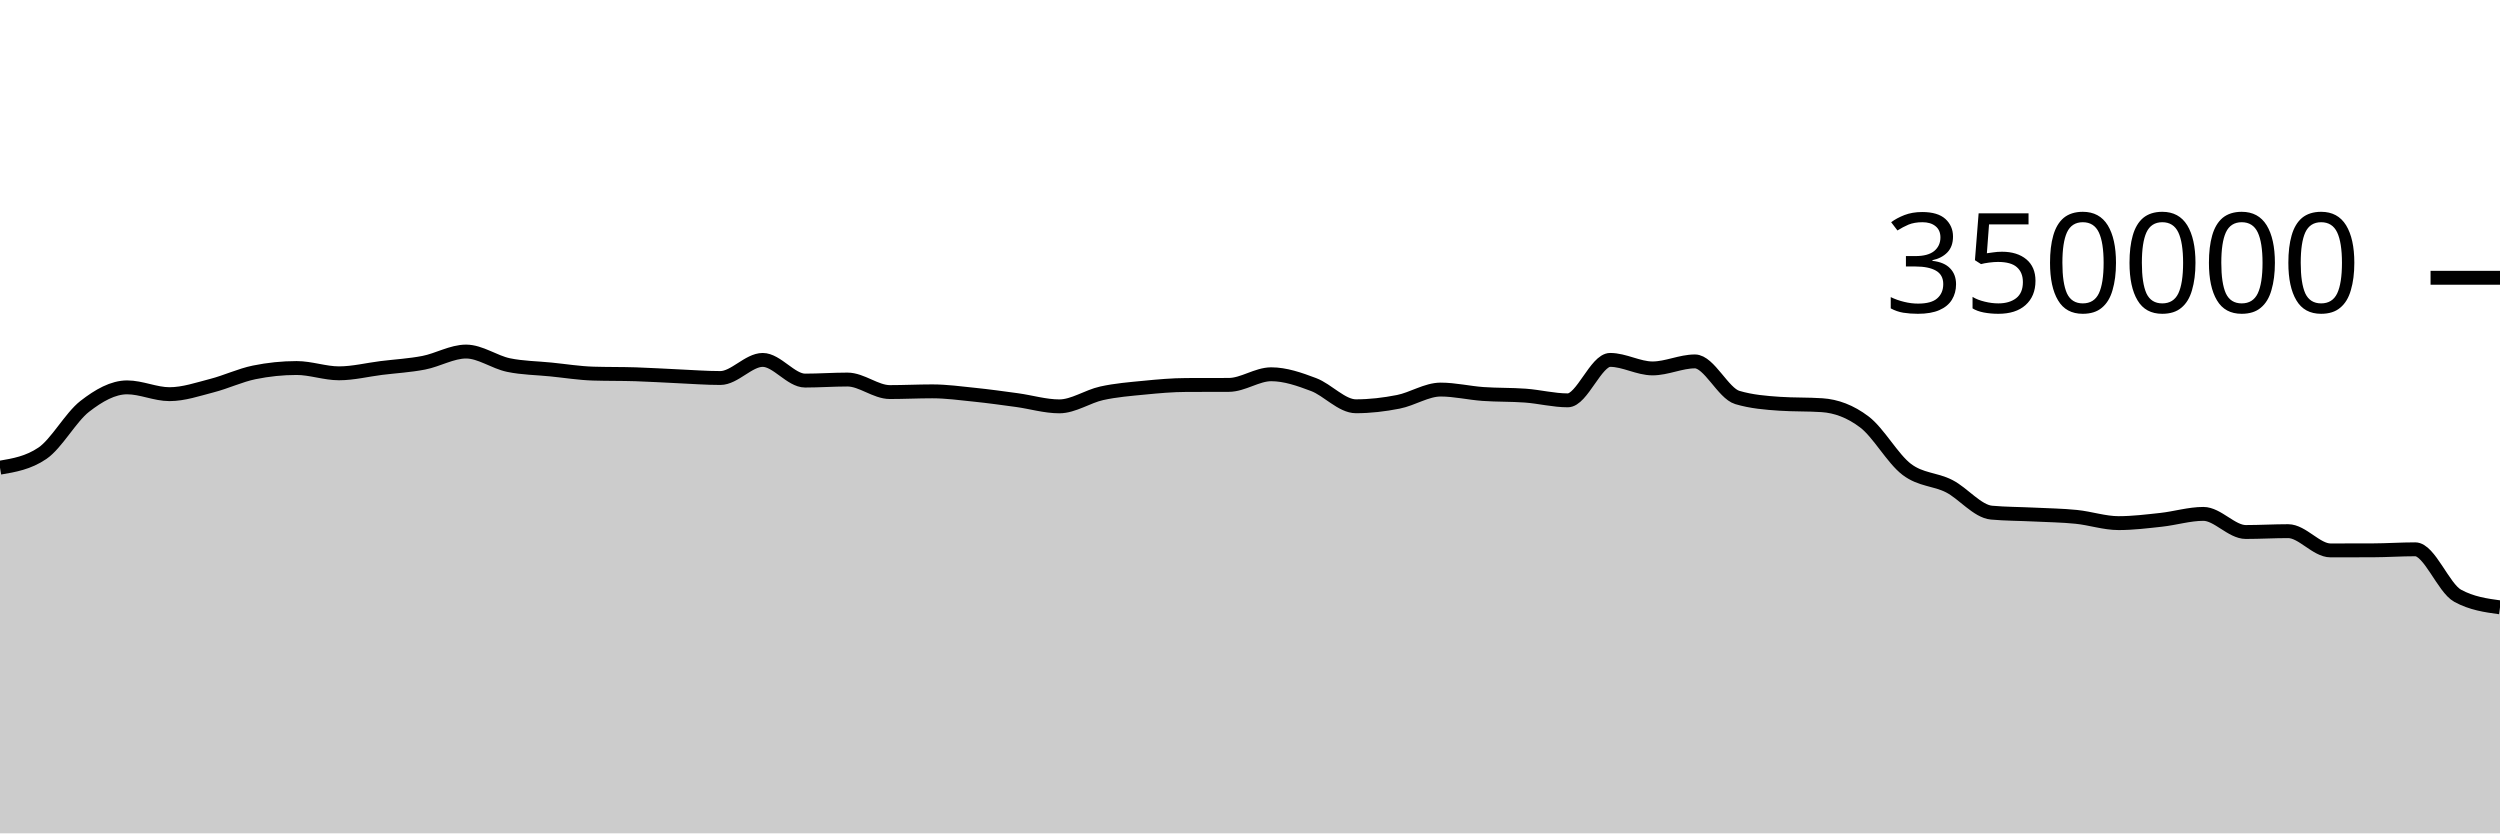
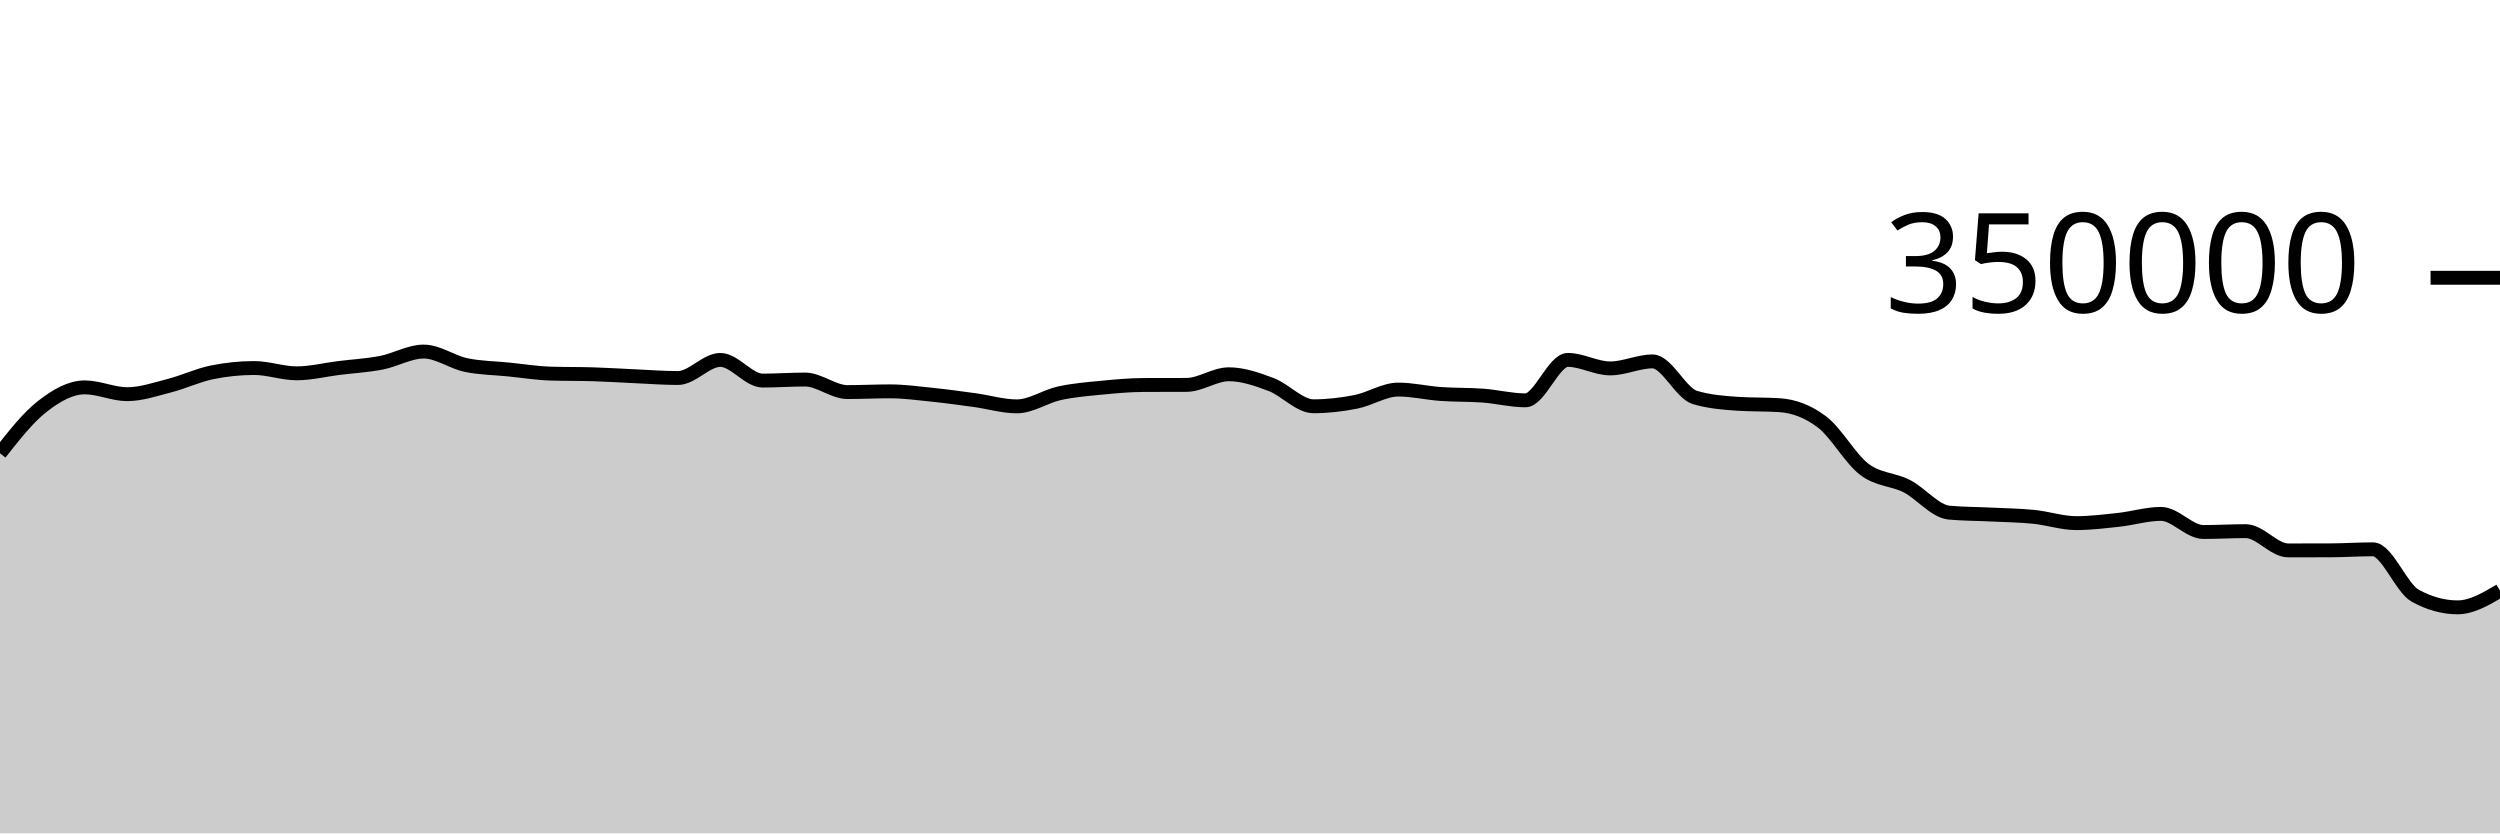
<svg xmlns="http://www.w3.org/2000/svg" viewBox="0 0 180 60">
  <g transform="translate(0,20)">
-     <path class="area" fill="rgba(0, 0, 0, 0.2)" d="M0,13.672C1.017,13.499,2.034,13.327,3.051,12.637C4.068,11.947,5.085,10.049,6.102,9.258C7.119,8.467,8.136,7.89,9.153,7.89C10.169,7.89,11.186,8.38,12.203,8.38C13.22,8.38,14.237,8.028,15.254,7.766C16.271,7.505,17.288,7.019,18.305,6.811C19.322,6.603,20.339,6.498,21.356,6.498C22.373,6.498,23.39,6.879,24.407,6.879C25.424,6.879,26.441,6.622,27.458,6.495C28.475,6.369,29.492,6.315,30.508,6.118C31.525,5.92,32.542,5.312,33.559,5.312C34.576,5.312,35.593,6.072,36.61,6.284C37.627,6.496,38.644,6.499,39.661,6.602C40.678,6.704,41.695,6.869,42.712,6.9C43.729,6.932,44.746,6.916,45.763,6.948C46.78,6.979,47.797,7.047,48.814,7.092C49.831,7.137,50.847,7.217,51.864,7.217C52.881,7.217,53.898,5.914,54.915,5.914C55.932,5.914,56.949,7.402,57.966,7.402C58.983,7.402,60,7.327,61.017,7.327C62.034,7.327,63.051,8.229,64.068,8.229C65.085,8.229,66.102,8.177,67.119,8.177C68.136,8.177,69.153,8.317,70.169,8.422C71.186,8.527,72.203,8.668,73.22,8.807C74.237,8.947,75.254,9.258,76.271,9.258C77.288,9.258,78.305,8.541,79.322,8.317C80.339,8.093,81.356,8.013,82.373,7.914C83.39,7.814,84.407,7.722,85.424,7.719C86.441,7.715,87.458,7.717,88.475,7.713C89.492,7.71,90.508,6.947,91.525,6.947C92.542,6.947,93.559,7.304,94.576,7.688C95.593,8.072,96.61,9.252,97.627,9.252C98.644,9.252,99.661,9.132,100.678,8.931C101.695,8.731,102.712,8.049,103.729,8.049C104.746,8.049,105.763,8.295,106.78,8.367C107.797,8.44,108.814,8.409,109.831,8.485C110.847,8.561,111.864,8.825,112.881,8.825C113.898,8.825,114.915,5.913,115.932,5.913C116.949,5.913,117.966,6.526,118.983,6.526C120,6.526,121.017,6.021,122.034,6.021C123.051,6.021,124.068,8.315,125.085,8.618C126.102,8.92,127.119,9.003,128.136,9.071C129.153,9.14,130.169,9.106,131.186,9.174C132.203,9.242,133.22,9.611,134.237,10.382C135.254,11.153,136.271,13.027,137.288,13.797C138.305,14.568,139.322,14.484,140.339,15.003C141.356,15.522,142.373,16.818,143.39,16.91C144.407,17.002,145.424,16.997,146.441,17.048C147.458,17.098,148.475,17.111,149.492,17.214C150.508,17.317,151.525,17.665,152.542,17.665C153.559,17.665,154.576,17.538,155.593,17.428C156.61,17.317,157.627,17,158.644,17C159.661,17,160.678,18.304,161.695,18.304C162.712,18.304,163.729,18.243,164.746,18.243C165.763,18.243,166.78,19.629,167.797,19.629C168.814,19.629,169.831,19.627,170.847,19.624C171.864,19.62,172.881,19.55,173.898,19.55C174.915,19.55,175.932,22.336,176.949,22.893C177.966,23.45,178.983,23.589,180,23.729L180,40C178.983,40,177.966,40,176.949,40C175.932,40,174.915,40,173.898,40C172.881,40,171.864,40,170.847,40C169.831,40,168.814,40,167.797,40C166.78,40,165.763,40,164.746,40C163.729,40,162.712,40,161.695,40C160.678,40,159.661,40,158.644,40C157.627,40,156.61,40,155.593,40C154.576,40,153.559,40,152.542,40C151.525,40,150.508,40,149.492,40C148.475,40,147.458,40,146.441,40C145.424,40,144.407,40,143.39,40C142.373,40,141.356,40,140.339,40C139.322,40,138.305,40,137.288,40C136.271,40,135.254,40,134.237,40C133.22,40,132.203,40,131.186,40C130.169,40,129.153,40,128.136,40C127.119,40,126.102,40,125.085,40C124.068,40,123.051,40,122.034,40C121.017,40,120,40,118.983,40C117.966,40,116.949,40,115.932,40C114.915,40,113.898,40,112.881,40C111.864,40,110.847,40,109.831,40C108.814,40,107.797,40,106.78,40C105.763,40,104.746,40,103.729,40C102.712,40,101.695,40,100.678,40C99.661,40,98.644,40,97.627,40C96.61,40,95.593,40,94.576,40C93.559,40,92.542,40,91.525,40C90.508,40,89.492,40,88.475,40C87.458,40,86.441,40,85.424,40C84.407,40,83.39,40,82.373,40C81.356,40,80.339,40,79.322,40C78.305,40,77.288,40,76.271,40C75.254,40,74.237,40,73.22,40C72.203,40,71.186,40,70.169,40C69.153,40,68.136,40,67.119,40C66.102,40,65.085,40,64.068,40C63.051,40,62.034,40,61.017,40C60,40,58.983,40,57.966,40C56.949,40,55.932,40,54.915,40C53.898,40,52.881,40,51.864,40C50.847,40,49.831,40,48.814,40C47.797,40,46.78,40,45.763,40C44.746,40,43.729,40,42.712,40C41.695,40,40.678,40,39.661,40C38.644,40,37.627,40,36.61,40C35.593,40,34.576,40,33.559,40C32.542,40,31.525,40,30.508,40C29.492,40,28.475,40,27.458,40C26.441,40,25.424,40,24.407,40C23.39,40,22.373,40,21.356,40C20.339,40,19.322,40,18.305,40C17.288,40,16.271,40,15.254,40C14.237,40,13.22,40,12.203,40C11.186,40,10.169,40,9.153,40C8.136,40,7.119,40,6.102,40C5.085,40,4.068,40,3.051,40C2.034,40,1.017,40,0,40Z" />
-     <path class="line" stroke="black" fill="none" d="M0,13.672C1.017,13.499,2.034,13.327,3.051,12.637C4.068,11.947,5.085,10.049,6.102,9.258C7.119,8.467,8.136,7.89,9.153,7.89C10.169,7.89,11.186,8.38,12.203,8.38C13.22,8.38,14.237,8.028,15.254,7.766C16.271,7.505,17.288,7.019,18.305,6.811C19.322,6.603,20.339,6.498,21.356,6.498C22.373,6.498,23.39,6.879,24.407,6.879C25.424,6.879,26.441,6.622,27.458,6.495C28.475,6.369,29.492,6.315,30.508,6.118C31.525,5.92,32.542,5.312,33.559,5.312C34.576,5.312,35.593,6.072,36.61,6.284C37.627,6.496,38.644,6.499,39.661,6.602C40.678,6.704,41.695,6.869,42.712,6.9C43.729,6.932,44.746,6.916,45.763,6.948C46.78,6.979,47.797,7.047,48.814,7.092C49.831,7.137,50.847,7.217,51.864,7.217C52.881,7.217,53.898,5.914,54.915,5.914C55.932,5.914,56.949,7.402,57.966,7.402C58.983,7.402,60,7.327,61.017,7.327C62.034,7.327,63.051,8.229,64.068,8.229C65.085,8.229,66.102,8.177,67.119,8.177C68.136,8.177,69.153,8.317,70.169,8.422C71.186,8.527,72.203,8.668,73.22,8.807C74.237,8.947,75.254,9.258,76.271,9.258C77.288,9.258,78.305,8.541,79.322,8.317C80.339,8.093,81.356,8.013,82.373,7.914C83.39,7.814,84.407,7.722,85.424,7.719C86.441,7.715,87.458,7.717,88.475,7.713C89.492,7.71,90.508,6.947,91.525,6.947C92.542,6.947,93.559,7.304,94.576,7.688C95.593,8.072,96.61,9.252,97.627,9.252C98.644,9.252,99.661,9.132,100.678,8.931C101.695,8.731,102.712,8.049,103.729,8.049C104.746,8.049,105.763,8.295,106.78,8.367C107.797,8.44,108.814,8.409,109.831,8.485C110.847,8.561,111.864,8.825,112.881,8.825C113.898,8.825,114.915,5.913,115.932,5.913C116.949,5.913,117.966,6.526,118.983,6.526C120,6.526,121.017,6.021,122.034,6.021C123.051,6.021,124.068,8.315,125.085,8.618C126.102,8.92,127.119,9.003,128.136,9.071C129.153,9.14,130.169,9.106,131.186,9.174C132.203,9.242,133.22,9.611,134.237,10.382C135.254,11.153,136.271,13.027,137.288,13.797C138.305,14.568,139.322,14.484,140.339,15.003C141.356,15.522,142.373,16.818,143.39,16.91C144.407,17.002,145.424,16.997,146.441,17.048C147.458,17.098,148.475,17.111,149.492,17.214C150.508,17.317,151.525,17.665,152.542,17.665C153.559,17.665,154.576,17.538,155.593,17.428C156.61,17.317,157.627,17,158.644,17C159.661,17,160.678,18.304,161.695,18.304C162.712,18.304,163.729,18.243,164.746,18.243C165.763,18.243,166.78,19.629,167.797,19.629C168.814,19.629,169.831,19.627,170.847,19.624C171.864,19.62,172.881,19.55,173.898,19.55C174.915,19.55,175.932,22.336,176.949,22.893C177.966,23.45,178.983,23.589,180,23.729" />
+     <path class="area" fill="rgba(0, 0, 0, 0.2)" d="M0,12.637C1.017,11.343,2.034,10.049,3.051,9.258C4.068,8.467,5.085,7.89,6.102,7.89C7.119,7.89,8.136,8.38,9.153,8.38C10.169,8.38,11.186,8.028,12.203,7.766C13.22,7.505,14.237,7.019,15.254,6.811C16.271,6.603,17.288,6.498,18.305,6.498C19.322,6.498,20.339,6.879,21.356,6.879C22.373,6.879,23.39,6.622,24.407,6.495C25.424,6.369,26.441,6.315,27.458,6.118C28.475,5.92,29.492,5.312,30.508,5.312C31.525,5.312,32.542,6.072,33.559,6.284C34.576,6.496,35.593,6.499,36.61,6.602C37.627,6.704,38.644,6.869,39.661,6.9C40.678,6.932,41.695,6.916,42.712,6.948C43.729,6.979,44.746,7.047,45.763,7.092C46.78,7.137,47.797,7.217,48.814,7.217C49.831,7.217,50.847,5.914,51.864,5.914C52.881,5.914,53.898,7.402,54.915,7.402C55.932,7.402,56.949,7.327,57.966,7.327C58.983,7.327,60,8.229,61.017,8.229C62.034,8.229,63.051,8.177,64.068,8.177C65.085,8.177,66.102,8.317,67.119,8.422C68.136,8.527,69.153,8.668,70.169,8.807C71.186,8.947,72.203,9.258,73.22,9.258C74.237,9.258,75.254,8.541,76.271,8.317C77.288,8.093,78.305,8.013,79.322,7.914C80.339,7.814,81.356,7.722,82.373,7.719C83.39,7.715,84.407,7.717,85.424,7.713C86.441,7.71,87.458,6.947,88.475,6.947C89.492,6.947,90.508,7.304,91.525,7.688C92.542,8.072,93.559,9.252,94.576,9.252C95.593,9.252,96.61,9.132,97.627,8.931C98.644,8.731,99.661,8.049,100.678,8.049C101.695,8.049,102.712,8.295,103.729,8.367C104.746,8.44,105.763,8.409,106.78,8.485C107.797,8.561,108.814,8.825,109.831,8.825C110.847,8.825,111.864,5.913,112.881,5.913C113.898,5.913,114.915,6.526,115.932,6.526C116.949,6.526,117.966,6.021,118.983,6.021C120,6.021,121.017,8.315,122.034,8.618C123.051,8.92,124.068,9.003,125.085,9.071C126.102,9.14,127.119,9.106,128.136,9.174C129.153,9.242,130.169,9.611,131.186,10.382C132.203,11.153,133.22,13.027,134.237,13.797C135.254,14.568,136.271,14.484,137.288,15.003C138.305,15.522,139.322,16.818,140.339,16.91C141.356,17.002,142.373,16.997,143.39,17.048C144.407,17.098,145.424,17.111,146.441,17.214C147.458,17.317,148.475,17.665,149.492,17.665C150.508,17.665,151.525,17.538,152.542,17.428C153.559,17.317,154.576,17,155.593,17C156.61,17,157.627,18.304,158.644,18.304C159.661,18.304,160.678,18.243,161.695,18.243C162.712,18.243,163.729,19.629,164.746,19.629C165.763,19.629,166.78,19.627,167.797,19.624C168.814,19.62,169.831,19.55,170.847,19.55C171.864,19.55,172.881,22.336,173.898,22.893C174.915,23.45,175.932,23.729,176.949,23.729C177.966,23.729,178.983,23.128,180,22.527L180,40C178.983,40,177.966,40,176.949,40C175.932,40,174.915,40,173.898,40C172.881,40,171.864,40,170.847,40C169.831,40,168.814,40,167.797,40C166.78,40,165.763,40,164.746,40C163.729,40,162.712,40,161.695,40C160.678,40,159.661,40,158.644,40C157.627,40,156.61,40,155.593,40C154.576,40,153.559,40,152.542,40C151.525,40,150.508,40,149.492,40C148.475,40,147.458,40,146.441,40C145.424,40,144.407,40,143.39,40C142.373,40,141.356,40,140.339,40C139.322,40,138.305,40,137.288,40C136.271,40,135.254,40,134.237,40C133.22,40,132.203,40,131.186,40C130.169,40,129.153,40,128.136,40C127.119,40,126.102,40,125.085,40C124.068,40,123.051,40,122.034,40C121.017,40,120,40,118.983,40C117.966,40,116.949,40,115.932,40C114.915,40,113.898,40,112.881,40C111.864,40,110.847,40,109.831,40C108.814,40,107.797,40,106.78,40C105.763,40,104.746,40,103.729,40C102.712,40,101.695,40,100.678,40C99.661,40,98.644,40,97.627,40C96.61,40,95.593,40,94.576,40C93.559,40,92.542,40,91.525,40C90.508,40,89.492,40,88.475,40C87.458,40,86.441,40,85.424,40C84.407,40,83.39,40,82.373,40C81.356,40,80.339,40,79.322,40C78.305,40,77.288,40,76.271,40C75.254,40,74.237,40,73.22,40C72.203,40,71.186,40,70.169,40C69.153,40,68.136,40,67.119,40C66.102,40,65.085,40,64.068,40C63.051,40,62.034,40,61.017,40C60,40,58.983,40,57.966,40C56.949,40,55.932,40,54.915,40C53.898,40,52.881,40,51.864,40C50.847,40,49.831,40,48.814,40C47.797,40,46.78,40,45.763,40C44.746,40,43.729,40,42.712,40C41.695,40,40.678,40,39.661,40C38.644,40,37.627,40,36.61,40C35.593,40,34.576,40,33.559,40C32.542,40,31.525,40,30.508,40C29.492,40,28.475,40,27.458,40C26.441,40,25.424,40,24.407,40C23.39,40,22.373,40,21.356,40C20.339,40,19.322,40,18.305,40C17.288,40,16.271,40,15.254,40C14.237,40,13.22,40,12.203,40C11.186,40,10.169,40,9.153,40C8.136,40,7.119,40,6.102,40C5.085,40,4.068,40,3.051,40C2.034,40,1.017,40,0,40Z" />
+     <path class="line" stroke="black" fill="none" d="M0,12.637C1.017,11.343,2.034,10.049,3.051,9.258C4.068,8.467,5.085,7.89,6.102,7.89C7.119,7.89,8.136,8.38,9.153,8.38C10.169,8.38,11.186,8.028,12.203,7.766C13.22,7.505,14.237,7.019,15.254,6.811C16.271,6.603,17.288,6.498,18.305,6.498C19.322,6.498,20.339,6.879,21.356,6.879C22.373,6.879,23.39,6.622,24.407,6.495C25.424,6.369,26.441,6.315,27.458,6.118C28.475,5.92,29.492,5.312,30.508,5.312C31.525,5.312,32.542,6.072,33.559,6.284C34.576,6.496,35.593,6.499,36.61,6.602C37.627,6.704,38.644,6.869,39.661,6.9C40.678,6.932,41.695,6.916,42.712,6.948C43.729,6.979,44.746,7.047,45.763,7.092C46.78,7.137,47.797,7.217,48.814,7.217C49.831,7.217,50.847,5.914,51.864,5.914C52.881,5.914,53.898,7.402,54.915,7.402C55.932,7.402,56.949,7.327,57.966,7.327C58.983,7.327,60,8.229,61.017,8.229C62.034,8.229,63.051,8.177,64.068,8.177C65.085,8.177,66.102,8.317,67.119,8.422C68.136,8.527,69.153,8.668,70.169,8.807C71.186,8.947,72.203,9.258,73.22,9.258C74.237,9.258,75.254,8.541,76.271,8.317C77.288,8.093,78.305,8.013,79.322,7.914C80.339,7.814,81.356,7.722,82.373,7.719C83.39,7.715,84.407,7.717,85.424,7.713C86.441,7.71,87.458,6.947,88.475,6.947C89.492,6.947,90.508,7.304,91.525,7.688C92.542,8.072,93.559,9.252,94.576,9.252C95.593,9.252,96.61,9.132,97.627,8.931C98.644,8.731,99.661,8.049,100.678,8.049C101.695,8.049,102.712,8.295,103.729,8.367C104.746,8.44,105.763,8.409,106.78,8.485C107.797,8.561,108.814,8.825,109.831,8.825C110.847,8.825,111.864,5.913,112.881,5.913C113.898,5.913,114.915,6.526,115.932,6.526C116.949,6.526,117.966,6.021,118.983,6.021C120,6.021,121.017,8.315,122.034,8.618C123.051,8.92,124.068,9.003,125.085,9.071C126.102,9.14,127.119,9.106,128.136,9.174C129.153,9.242,130.169,9.611,131.186,10.382C132.203,11.153,133.22,13.027,134.237,13.797C135.254,14.568,136.271,14.484,137.288,15.003C138.305,15.522,139.322,16.818,140.339,16.91C141.356,17.002,142.373,16.997,143.39,17.048C144.407,17.098,145.424,17.111,146.441,17.214C147.458,17.317,148.475,17.665,149.492,17.665C150.508,17.665,151.525,17.538,152.542,17.428C153.559,17.317,154.576,17,155.593,17C156.61,17,157.627,18.304,158.644,18.304C159.661,18.304,160.678,18.243,161.695,18.243C162.712,18.243,163.729,19.629,164.746,19.629C165.763,19.629,166.78,19.627,167.797,19.624C168.814,19.62,169.831,19.55,170.847,19.55C171.864,19.55,172.881,22.336,173.898,22.893C174.915,23.45,175.932,23.729,176.949,23.729C177.966,23.729,178.983,23.128,180,22.527" />
    <path class="axis-ceiling" stroke-width="1" stroke="black" fill="none" d="M175,0L180,0" />
    <text class="axis-ceiling-label" font-family="sans-serif" text-anchor="end" font-size="10px" x="170" y="2.5">350000</text>
  </g>
</svg>
